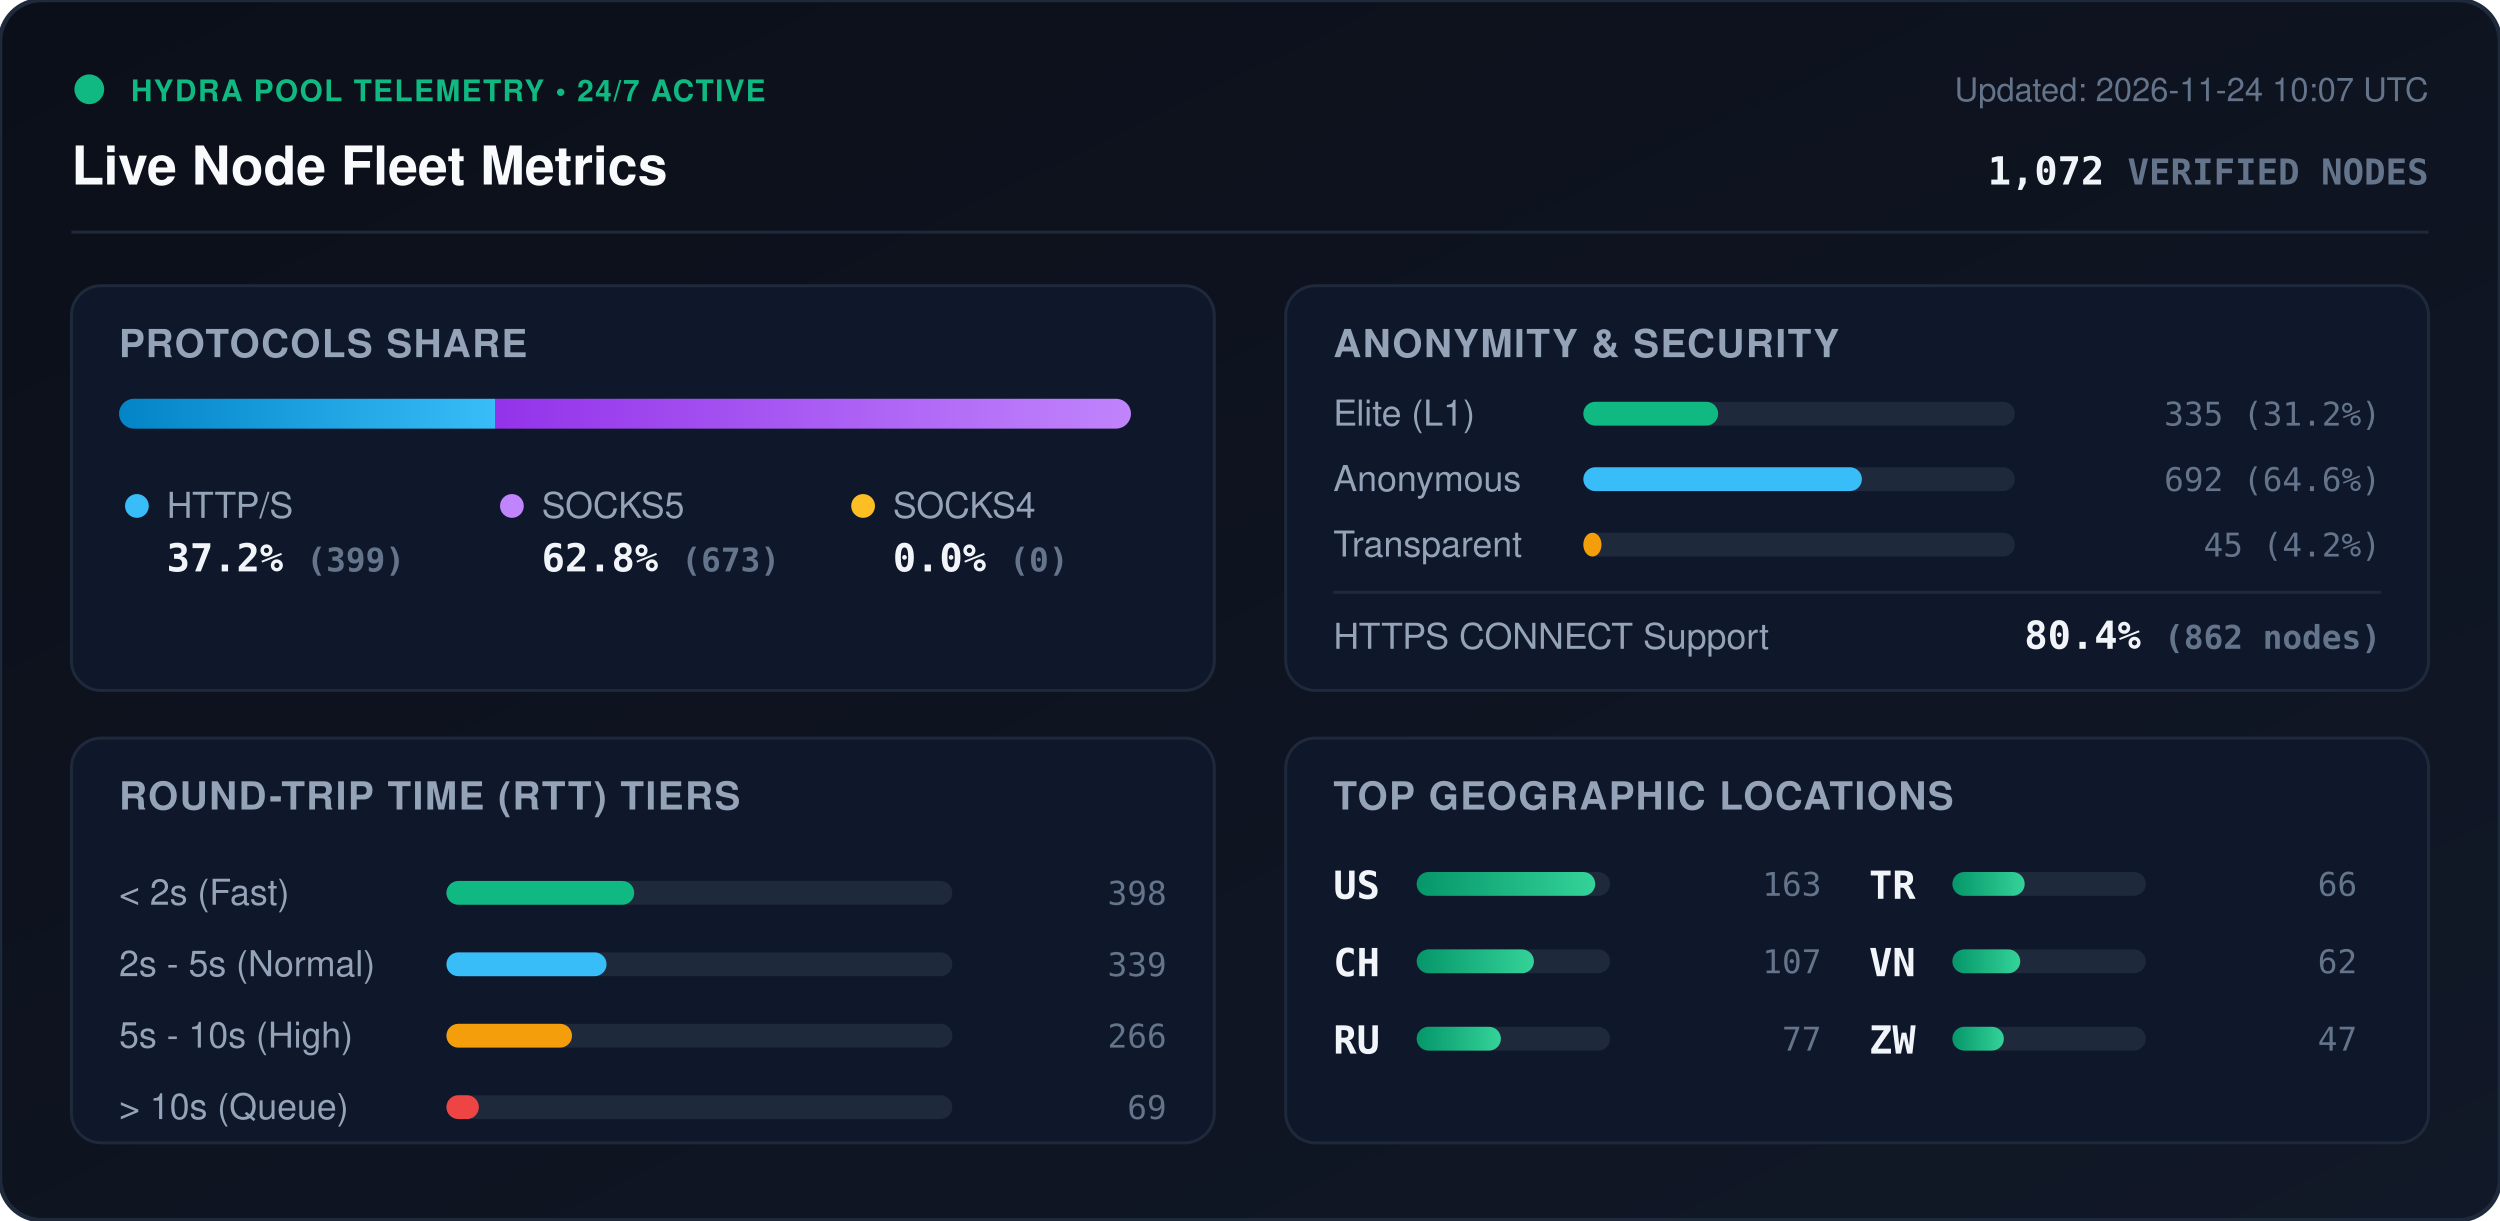
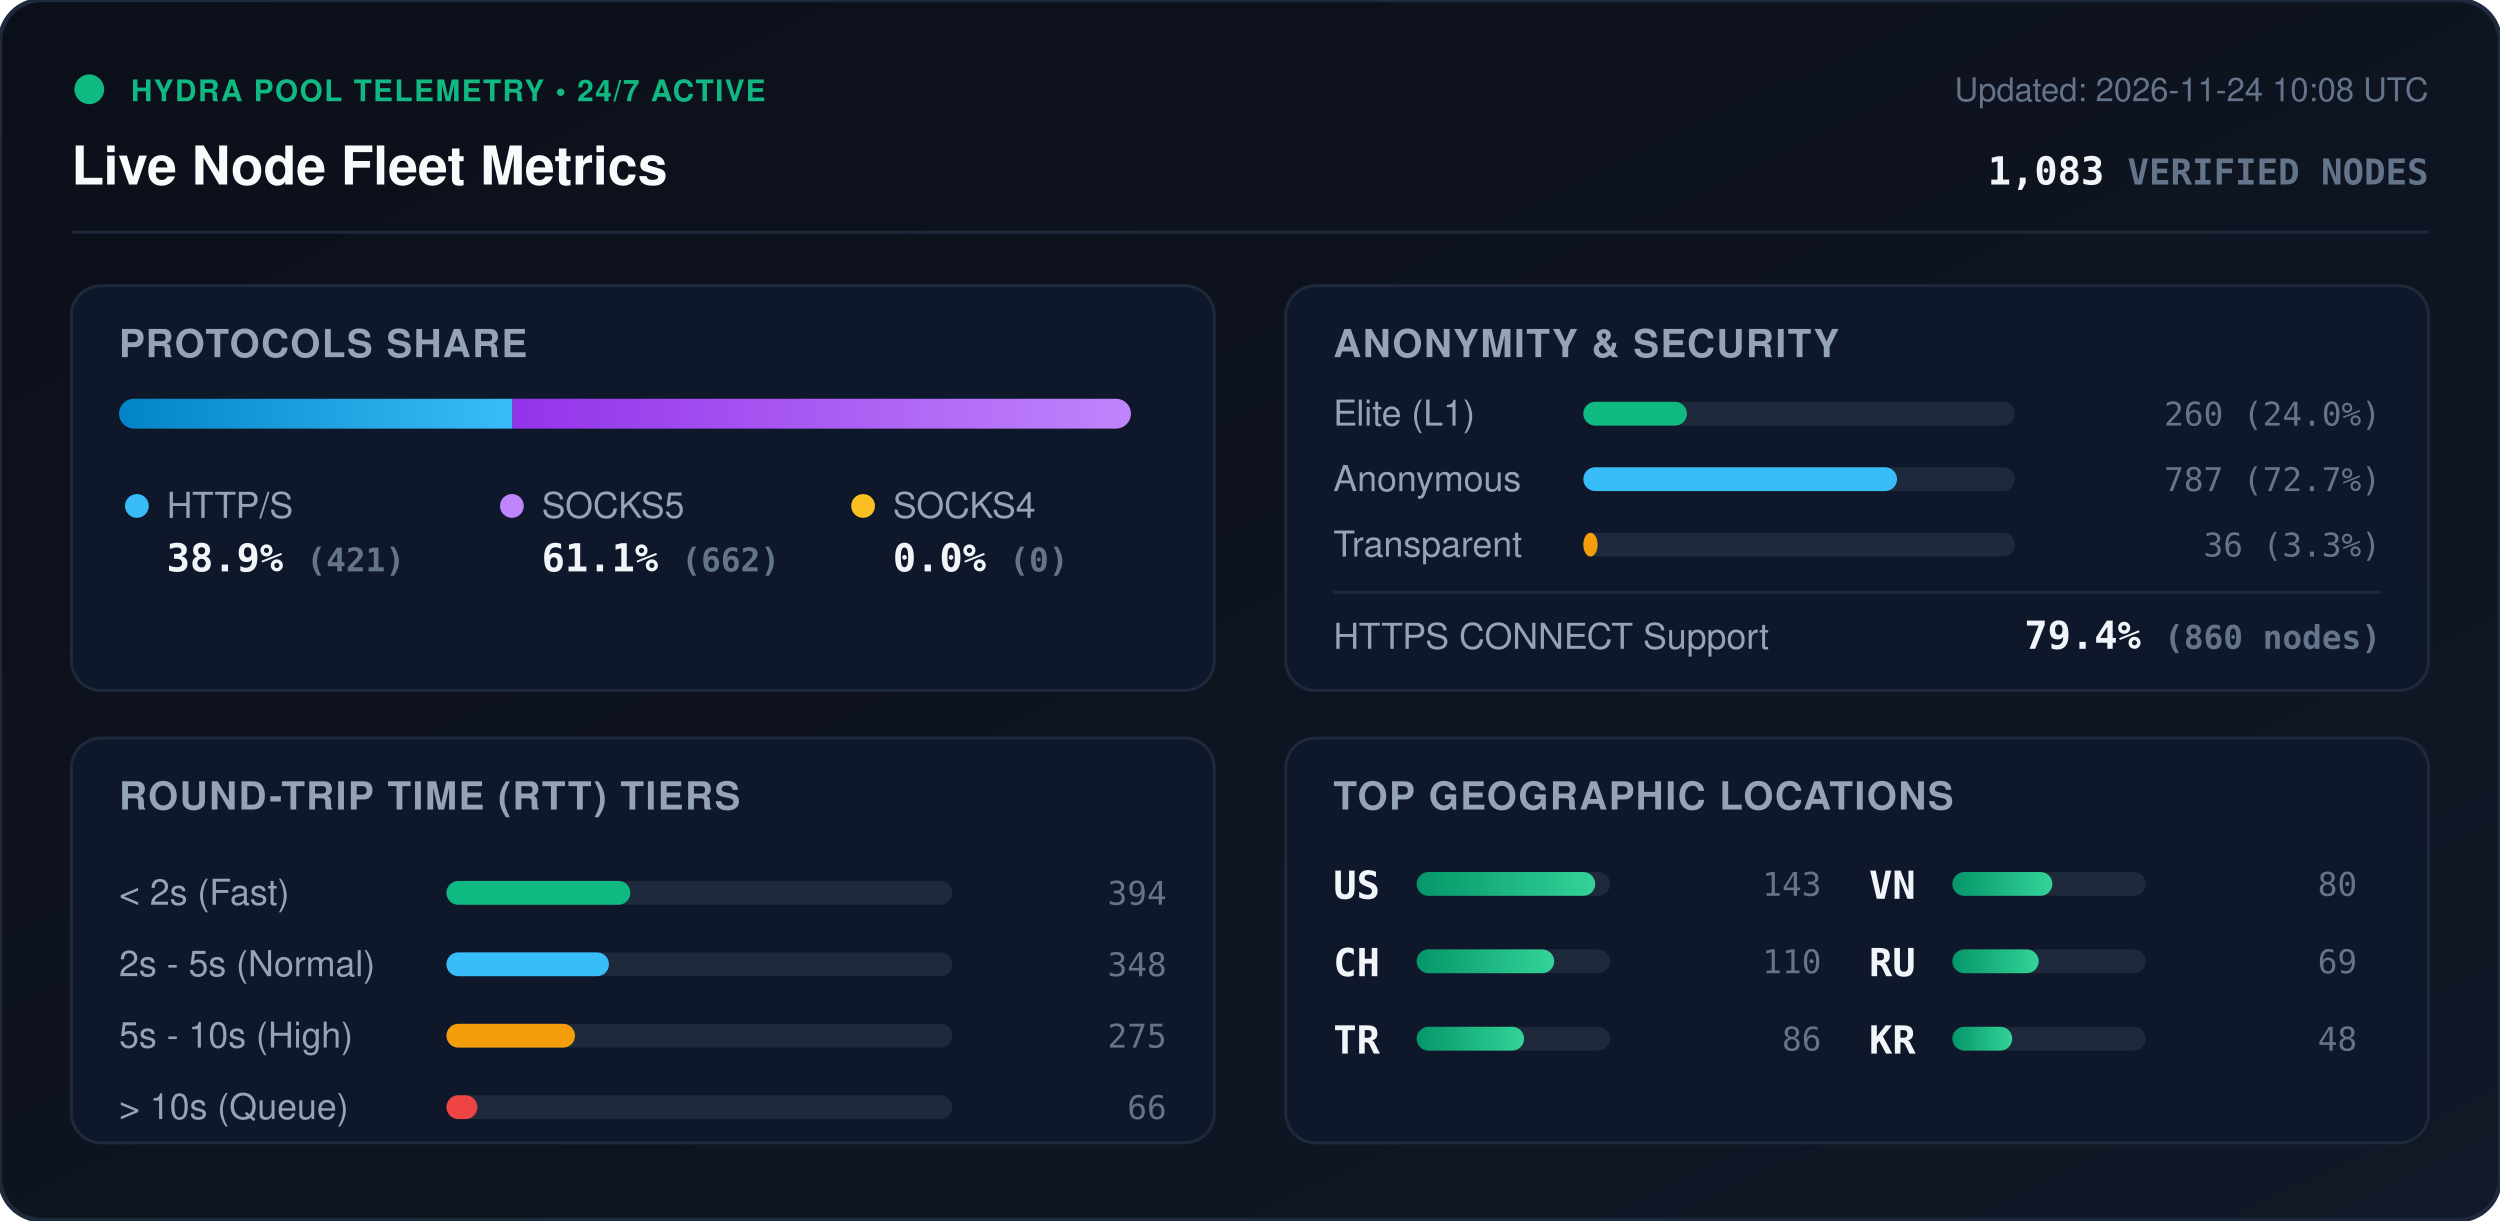
<svg xmlns="http://www.w3.org/2000/svg" viewBox="0 0 840 410" width="840" height="410" style="max-width: 100%; height: auto;">
  <defs>
    <linearGradient id="bg" x1="0%" y1="0%" x2="100%" y2="100%">
      <stop offset="0%" stop-color="#0b0f19" />
      <stop offset="100%" stop-color="#111827" />
    </linearGradient>
    <linearGradient id="bar-http" x1="0%" y1="0%" x2="100%" y2="0%">
      <stop offset="0%" stop-color="#0284c7" />
      <stop offset="100%" stop-color="#38bdf8" />
    </linearGradient>
    <linearGradient id="bar-socks5" x1="0%" y1="0%" x2="100%" y2="0%">
      <stop offset="0%" stop-color="#9333ea" />
      <stop offset="100%" stop-color="#c084fc" />
    </linearGradient>
    <linearGradient id="bar-socks4" x1="0%" y1="0%" x2="100%" y2="0%">
      <stop offset="0%" stop-color="#d97706" />
      <stop offset="100%" stop-color="#fbbf24" />
    </linearGradient>
    <linearGradient id="bar-green" x1="0%" y1="0%" x2="100%" y2="0%">
      <stop offset="0%" stop-color="#059669" />
      <stop offset="100%" stop-color="#34d399" />
    </linearGradient>
    <clipPath id="prog-track-clip">
      <rect width="340.0" height="10" rx="5" />
    </clipPath>
    <style>
      .title { font: 700 18px -apple-system, BlinkMacSystemFont, 'Segoe UI', Helvetica, Arial, sans-serif; fill: #f8fafc; }
      .sub { font: 500 11px -apple-system, BlinkMacSystemFont, 'Segoe UI', Helvetica, Arial, sans-serif; fill: #64748b; }
      .section-hdr { font: 600 13px -apple-system, BlinkMacSystemFont, 'Segoe UI', Helvetica, Arial, sans-serif; fill: #94a3b8; letter-spacing: 0.5px; }
      .metric-val { font: 700 13px -apple-system, BlinkMacSystemFont, 'Segoe UI', Helvetica, Arial, sans-serif; fill: #f1f5f9; }
      .metric-lbl { font: 500 12px -apple-system, BlinkMacSystemFont, 'Segoe UI', Helvetica, Arial, sans-serif; fill: #94a3b8; }
      .badge-txt { font: 700 10px -apple-system, BlinkMacSystemFont, 'Segoe UI', Helvetica, Arial, sans-serif; fill: #10b981; letter-spacing: 0.5px; }
      .mono { font-family: ui-monospace, SFMono-Regular, Menlo, Monaco, Consolas, monospace; }
      .pulse { animation: beacon 2s infinite ease-in-out; }
      @keyframes beacon { 0%, 100% { opacity: 1; } 50% { opacity: 0.35; } }
    </style>
  </defs>
  <rect width="840" height="410" rx="14" fill="url(#bg)" stroke="#1e293b" stroke-width="1.5" />
  <g transform="translate(24, 24)">
    <circle cx="6" cy="6" r="5" fill="#10b981" class="pulse" />
    <text x="20" y="10" class="badge-txt">HYDRA POOL TELEMETRY • 24/7 ACTIVE</text>
    <text x="0" y="38" class="title">Live Node Fleet Metrics</text>
-     <text x="792" y="10" text-anchor="end" class="sub">Updated: 2026-11-24 10:07 UTC</text>
-     <text x="792" y="38" text-anchor="end" class="metric-val mono" fill="#38bdf8">1,072 <tspan font-size="12" fill="#64748b">VERIFIED NODES</tspan>
+     <text x="792" y="10" text-anchor="end" class="sub">Updated: 2026-11-24 10:08 UTC</text>
+     <text x="792" y="38" text-anchor="end" class="metric-val mono" fill="#38bdf8">1,083 <tspan font-size="12" fill="#64748b">VERIFIED NODES</tspan>
    </text>
  </g>
  <line x1="24" y1="78" x2="816" y2="78" stroke="#1e293b" stroke-width="1" />
  <g transform="translate(24, 96)">
    <rect width="384" height="136" rx="10" fill="#0f172a" stroke="#1e293b" />
    <text x="16" y="24" class="section-hdr">PROTOCOLS SHARE</text>
    <g transform="translate(16, 38)">
      <rect width="340.0" height="10" rx="5" fill="#1e293b" />
      <g clip-path="url(#prog-track-clip)">
-         <rect x="0" width="126.5" height="10" fill="url(#bar-http)" />
-         <rect x="126.5" width="213.5" height="10" fill="url(#bar-socks5)" />
+         <rect x="0" width="132.2" height="10" fill="url(#bar-http)" />
+         <rect x="132.2" width="207.8" height="10" fill="url(#bar-socks5)" />
        <rect x="340.0" width="0.0" height="10" fill="url(#bar-socks4)" />
      </g>
    </g>
    <g transform="translate(16, 68)">
      <circle cx="6" cy="6" r="4" fill="#38bdf8" />
      <text x="16" y="10" class="metric-lbl">HTTP/S</text>
-       <text x="16" y="28" class="metric-val mono">37.2% <tspan font-size="11" fill="#64748b">(399)</tspan>
+       <text x="16" y="28" class="metric-val mono">38.9% <tspan font-size="11" fill="#64748b">(421)</tspan>
      </text>
      <circle cx="132" cy="6" r="4" fill="#c084fc" />
      <text x="142" y="10" class="metric-lbl">SOCKS5</text>
-       <text x="142" y="28" class="metric-val mono">62.8% <tspan font-size="11" fill="#64748b">(673)</tspan>
+       <text x="142" y="28" class="metric-val mono">61.1% <tspan font-size="11" fill="#64748b">(662)</tspan>
      </text>
      <circle cx="250" cy="6" r="4" fill="#fbbf24" />
      <text x="260" y="10" class="metric-lbl">SOCKS4</text>
      <text x="260" y="28" class="metric-val mono">0.0% <tspan font-size="11" fill="#64748b">(0)</tspan>
      </text>
    </g>
  </g>
  <g transform="translate(432, 96)">
    <rect width="384" height="136" rx="10" fill="#0f172a" stroke="#1e293b" />
    <text x="16" y="24" class="section-hdr">ANONYMITY &amp; SECURITY</text>
    <text x="16" y="47" class="metric-lbl">Elite (L1)</text>
    <rect x="100" y="39" width="145.0" height="8" rx="4" fill="#1e293b" />
-     <rect x="100" y="39" width="45.3" height="8" rx="4" fill="#10b981" />
-     <text x="368" y="47" text-anchor="end" class="mono sub" fill="#e2e8f0">335 (31.2%)</text>
+     <rect x="100" y="39" width="34.8" height="8" rx="4" fill="#10b981" />
+     <text x="368" y="47" text-anchor="end" class="mono sub" fill="#e2e8f0">260 (24.0%)</text>
    <text x="16" y="69" class="metric-lbl">Anonymous</text>
    <rect x="100" y="61" width="145.0" height="8" rx="4" fill="#1e293b" />
-     <rect x="100" y="61" width="93.6" height="8" rx="4" fill="#38bdf8" />
-     <text x="368" y="69" text-anchor="end" class="mono sub" fill="#e2e8f0">692 (64.6%)</text>
+     <rect x="100" y="61" width="105.4" height="8" rx="4" fill="#38bdf8" />
+     <text x="368" y="69" text-anchor="end" class="mono sub" fill="#e2e8f0">787 (72.7%)</text>
    <text x="16" y="91" class="metric-lbl">Transparent</text>
    <rect x="100" y="83" width="145.0" height="8" rx="4" fill="#1e293b" />
-     <rect x="100" y="83" width="6.1" height="8" rx="4" fill="#f59e0b" />
-     <text x="368" y="91" text-anchor="end" class="mono sub" fill="#e2e8f0">45 (4.2%)</text>
+     <rect x="100" y="83" width="4.8" height="8" rx="4" fill="#f59e0b" />
+     <text x="368" y="91" text-anchor="end" class="mono sub" fill="#e2e8f0">36 (3.3%)</text>
    <line x1="16" y1="103" x2="368" y2="103" stroke="#1e293b" stroke-width="1" />
    <text x="16" y="122" class="metric-lbl">HTTPS CONNECT Support</text>
-     <text x="368" y="122" text-anchor="end" class="metric-val mono" fill="#34d399">80.4% <tspan font-size="11" fill="#64748b">(862 nodes)</tspan>
+     <text x="368" y="122" text-anchor="end" class="metric-val mono" fill="#34d399">79.4% <tspan font-size="11" fill="#64748b">(860 nodes)</tspan>
    </text>
  </g>
  <g transform="translate(24, 248)">
    <rect width="384" height="136" rx="10" fill="#0f172a" stroke="#1e293b" />
    <text x="16" y="24" class="section-hdr">ROUND-TRIP TIME (RTT) TIERS</text>
    <g transform="translate(16, 42)">
      <text x="0" y="14" class="metric-lbl">&lt; 2s (Fast)</text>
      <rect x="110" y="6" width="170" height="8" rx="4" fill="#1e293b" />
-       <rect x="110" y="6" width="63.1" height="8" rx="4" fill="#10b981" />
-       <text x="352" y="14" text-anchor="end" class="mono sub">398</text>
+       <rect x="110" y="6" width="61.8" height="8" rx="4" fill="#10b981" />
+       <text x="352" y="14" text-anchor="end" class="mono sub">394</text>
      <text x="0" y="38" class="metric-lbl">2s - 5s (Normal)</text>
      <rect x="110" y="30" width="170" height="8" rx="4" fill="#1e293b" />
-       <rect x="110" y="30" width="53.8" height="8" rx="4" fill="#38bdf8" />
-       <text x="352" y="38" text-anchor="end" class="mono sub">339</text>
+       <rect x="110" y="30" width="54.6" height="8" rx="4" fill="#38bdf8" />
+       <text x="352" y="38" text-anchor="end" class="mono sub">348</text>
      <text x="0" y="62" class="metric-lbl">5s - 10s (High)</text>
      <rect x="110" y="54" width="170" height="8" rx="4" fill="#1e293b" />
-       <rect x="110" y="54" width="42.2" height="8" rx="4" fill="#f59e0b" />
-       <text x="352" y="62" text-anchor="end" class="mono sub">266</text>
+       <rect x="110" y="54" width="43.2" height="8" rx="4" fill="#f59e0b" />
+       <text x="352" y="62" text-anchor="end" class="mono sub">275</text>
      <text x="0" y="86" class="metric-lbl">&gt; 10s (Queue)</text>
      <rect x="110" y="78" width="170" height="8" rx="4" fill="#1e293b" />
-       <rect x="110" y="78" width="10.9" height="8" rx="4" fill="#ef4444" />
-       <text x="352" y="86" text-anchor="end" class="mono sub">69</text>
+       <rect x="110" y="78" width="10.4" height="8" rx="4" fill="#ef4444" />
+       <text x="352" y="86" text-anchor="end" class="mono sub">66</text>
    </g>
  </g>
  <g transform="translate(432, 248)">
    <rect width="384" height="136" rx="10" fill="#0f172a" stroke="#1e293b" />
    <text x="16" y="24" class="section-hdr">TOP GEOGRAPHIC LOCATIONS</text>
    <g transform="translate(16, 42)">
      <g transform="translate(0, 0)">
        <text x="0" y="12" class="mono metric-val" font-size="12">US</text>
        <rect x="28" y="3" width="65" height="8" rx="4" fill="#1e293b" />
        <rect x="28" y="3" width="60.0" height="8" rx="4" fill="url(#bar-green)" />
-         <text x="164" y="11" text-anchor="end" class="mono sub">163</text>
+         <text x="164" y="11" text-anchor="end" class="mono sub">143</text>
      </g>
      <g transform="translate(0, 26)">
        <text x="0" y="12" class="mono metric-val" font-size="12">CH</text>
        <rect x="28" y="3" width="65" height="8" rx="4" fill="#1e293b" />
-         <rect x="28" y="3" width="39.4" height="8" rx="4" fill="url(#bar-green)" />
-         <text x="164" y="11" text-anchor="end" class="mono sub">107</text>
+         <rect x="28" y="3" width="46.2" height="8" rx="4" fill="url(#bar-green)" />
+         <text x="164" y="11" text-anchor="end" class="mono sub">110</text>
      </g>
      <g transform="translate(0, 52)">
+         <text x="0" y="12" class="mono metric-val" font-size="12">TR</text>
+         <rect x="28" y="3" width="65" height="8" rx="4" fill="#1e293b" />
+         <rect x="28" y="3" width="36.1" height="8" rx="4" fill="url(#bar-green)" />
+         <text x="164" y="11" text-anchor="end" class="mono sub">86</text>
+       </g>
+       <g transform="translate(180, 0)">
+         <text x="0" y="12" class="mono metric-val" font-size="12">VN</text>
+         <rect x="28" y="3" width="65" height="8" rx="4" fill="#1e293b" />
+         <rect x="28" y="3" width="33.6" height="8" rx="4" fill="url(#bar-green)" />
+         <text x="164" y="11" text-anchor="end" class="mono sub">80</text>
+       </g>
+       <g transform="translate(180, 26)">
        <text x="0" y="12" class="mono metric-val" font-size="12">RU</text>
        <rect x="28" y="3" width="65" height="8" rx="4" fill="#1e293b" />
-         <rect x="28" y="3" width="28.3" height="8" rx="4" fill="url(#bar-green)" />
-         <text x="164" y="11" text-anchor="end" class="mono sub">77</text>
-       </g>
-       <g transform="translate(180, 0)">
-         <text x="0" y="12" class="mono metric-val" font-size="12">TR</text>
-         <rect x="28" y="3" width="65" height="8" rx="4" fill="#1e293b" />
-         <rect x="28" y="3" width="24.3" height="8" rx="4" fill="url(#bar-green)" />
-         <text x="164" y="11" text-anchor="end" class="mono sub">66</text>
-       </g>
-       <g transform="translate(180, 26)">
-         <text x="0" y="12" class="mono metric-val" font-size="12">VN</text>
-         <rect x="28" y="3" width="65" height="8" rx="4" fill="#1e293b" />
-         <rect x="28" y="3" width="22.8" height="8" rx="4" fill="url(#bar-green)" />
-         <text x="164" y="11" text-anchor="end" class="mono sub">62</text>
+         <rect x="28" y="3" width="29.0" height="8" rx="4" fill="url(#bar-green)" />
+         <text x="164" y="11" text-anchor="end" class="mono sub">69</text>
      </g>
      <g transform="translate(180, 52)">
-         <text x="0" y="12" class="mono metric-val" font-size="12">ZW</text>
+         <text x="0" y="12" class="mono metric-val" font-size="12">KR</text>
        <rect x="28" y="3" width="65" height="8" rx="4" fill="#1e293b" />
-         <rect x="28" y="3" width="17.3" height="8" rx="4" fill="url(#bar-green)" />
-         <text x="164" y="11" text-anchor="end" class="mono sub">47</text>
+         <rect x="28" y="3" width="20.1" height="8" rx="4" fill="url(#bar-green)" />
+         <text x="164" y="11" text-anchor="end" class="mono sub">48</text>
      </g>
    </g>
  </g>
</svg>
